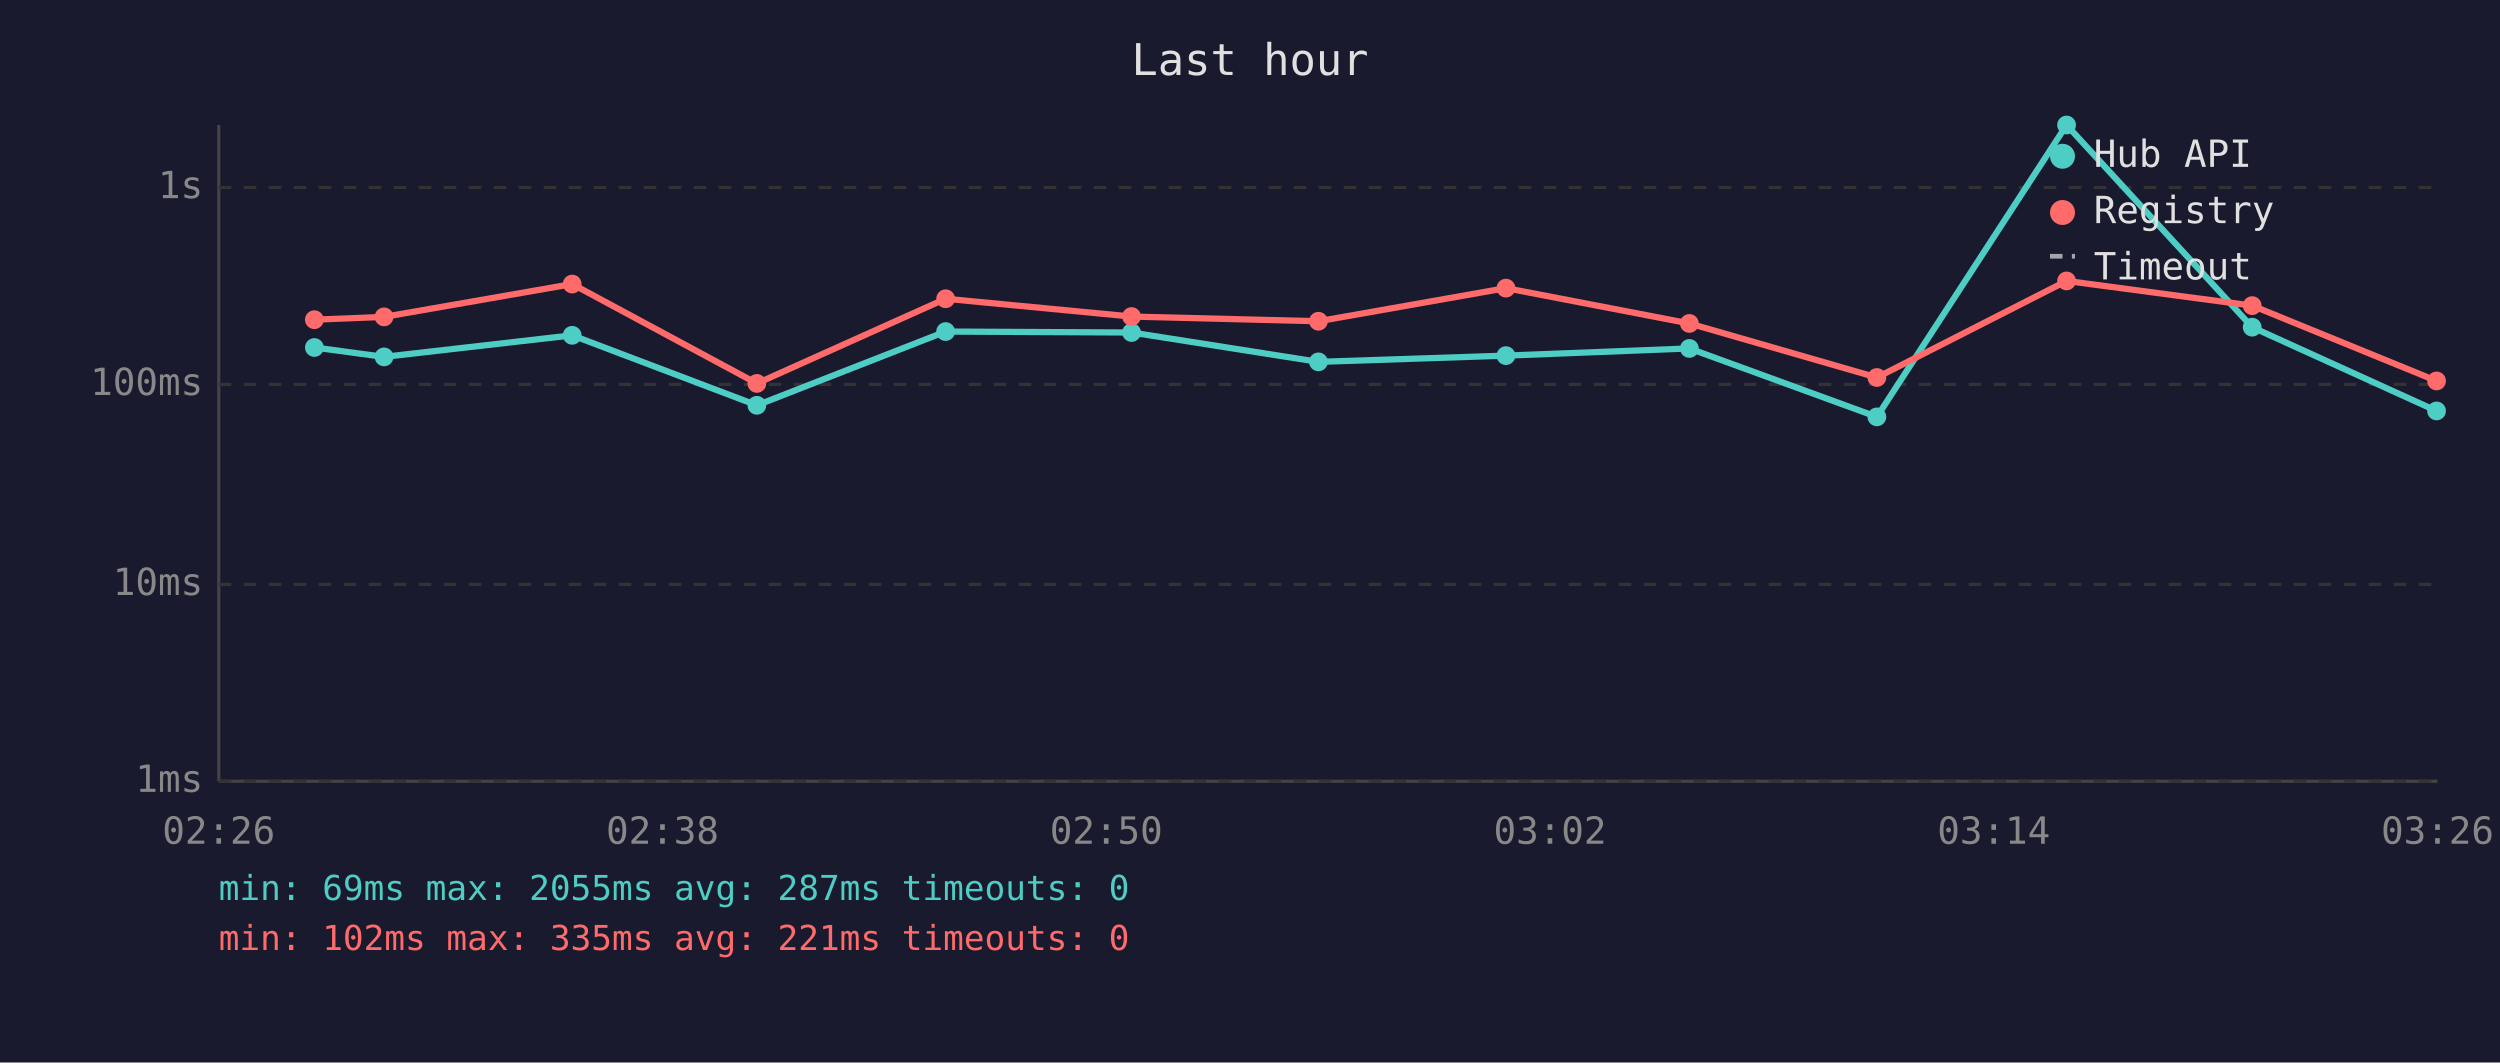
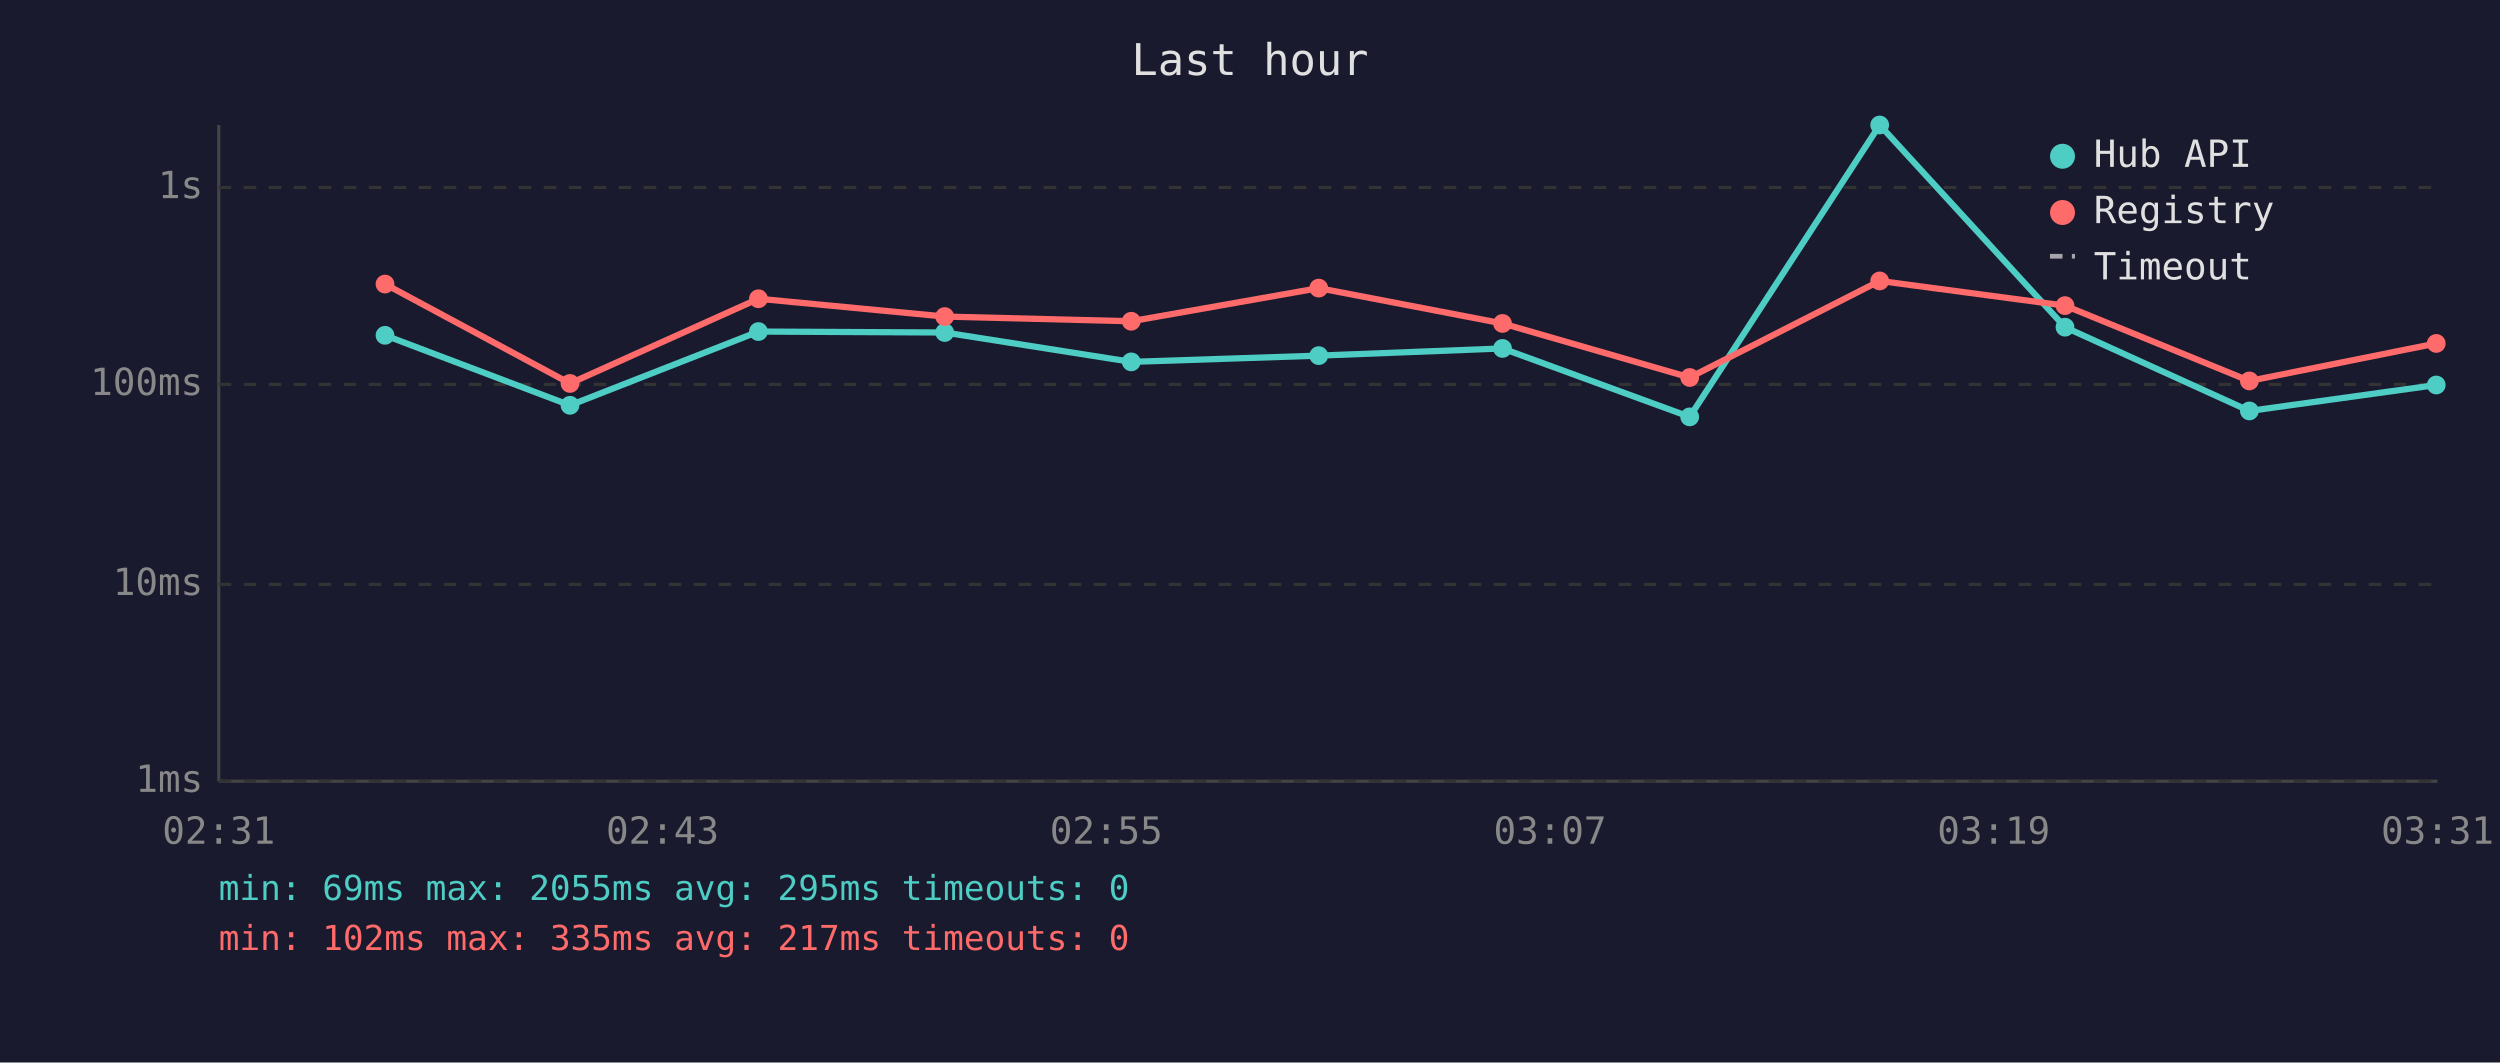
<svg xmlns="http://www.w3.org/2000/svg" viewBox="0 0 800 340" font-family="monospace" font-size="12">
  <rect width="800" height="340" fill="#1a1a2e" />
  <text x="400" y="24" fill="#e0e0e0" font-size="14" text-anchor="middle">Last hour</text>
  <line x1="70" y1="40" x2="70" y2="250" stroke="#444" stroke-width="1" />
  <line x1="70" y1="250" x2="780" y2="250" stroke="#444" stroke-width="1" />
  <line x1="70" y1="250" x2="780" y2="250" stroke="#333" stroke-width="1" stroke-dasharray="4" />
  <text x="65" y="250" fill="#888" text-anchor="end" dominant-baseline="middle">1ms</text>
  <line x1="70" y1="187" x2="780" y2="187" stroke="#333" stroke-width="1" stroke-dasharray="4" />
  <text x="65" y="187" fill="#888" text-anchor="end" dominant-baseline="middle">10ms</text>
  <line x1="70" y1="123" x2="780" y2="123" stroke="#333" stroke-width="1" stroke-dasharray="4" />
  <text x="65" y="123" fill="#888" text-anchor="end" dominant-baseline="middle">100ms</text>
  <line x1="70" y1="60" x2="780" y2="60" stroke="#333" stroke-width="1" stroke-dasharray="4" />
  <text x="65" y="60" fill="#888" text-anchor="end" dominant-baseline="middle">1s</text>
-   <text x="70" y="270" fill="#888" text-anchor="middle">02:26</text>
-   <text x="212" y="270" fill="#888" text-anchor="middle">02:38</text>
-   <text x="354" y="270" fill="#888" text-anchor="middle">02:50</text>
-   <text x="496" y="270" fill="#888" text-anchor="middle">03:02</text>
-   <text x="638" y="270" fill="#888" text-anchor="middle">03:14</text>
-   <text x="780" y="270" fill="#888" text-anchor="middle">03:26</text>
-   <polyline points="100.6,111.2 122.9,114.2 183.1,107.3 242.2,129.7 302.6,106.1 362.1,106.4 421.9,115.8 481.9,113.8 540.6,111.5 600.6,133.4 661.3,40.0 720.7,104.7 779.7,131.5" fill="none" stroke="#4ecdc4" stroke-width="2" opacity="1" />
-   <circle cx="100.6" cy="111.2" r="3" fill="#4ecdc4" />
-   <circle cx="122.9" cy="114.2" r="3" fill="#4ecdc4" />
-   <circle cx="183.1" cy="107.3" r="3" fill="#4ecdc4" />
-   <circle cx="242.2" cy="129.7" r="3" fill="#4ecdc4" />
-   <circle cx="302.6" cy="106.1" r="3" fill="#4ecdc4" />
-   <circle cx="362.1" cy="106.4" r="3" fill="#4ecdc4" />
-   <circle cx="421.9" cy="115.8" r="3" fill="#4ecdc4" />
-   <circle cx="481.9" cy="113.8" r="3" fill="#4ecdc4" />
-   <circle cx="540.6" cy="111.5" r="3" fill="#4ecdc4" />
-   <circle cx="600.6" cy="133.4" r="3" fill="#4ecdc4" />
-   <circle cx="661.3" cy="40.0" r="3" fill="#4ecdc4" />
-   <circle cx="720.7" cy="104.7" r="3" fill="#4ecdc4" />
-   <circle cx="779.7" cy="131.5" r="3" fill="#4ecdc4" />
-   <polyline points="100.6,102.3 122.9,101.4 183.1,90.9 242.2,122.7 302.6,95.6 362.1,101.3 421.9,102.8 481.9,92.2 540.6,103.5 600.6,120.8 661.3,89.9 720.7,97.8 779.7,121.9" fill="none" stroke="#ff6b6b" stroke-width="2" opacity="1" />
-   <circle cx="100.6" cy="102.3" r="3" fill="#ff6b6b" />
-   <circle cx="122.9" cy="101.4" r="3" fill="#ff6b6b" />
-   <circle cx="183.1" cy="90.9" r="3" fill="#ff6b6b" />
-   <circle cx="242.2" cy="122.7" r="3" fill="#ff6b6b" />
-   <circle cx="302.6" cy="95.6" r="3" fill="#ff6b6b" />
-   <circle cx="362.1" cy="101.3" r="3" fill="#ff6b6b" />
-   <circle cx="421.9" cy="102.8" r="3" fill="#ff6b6b" />
-   <circle cx="481.9" cy="92.2" r="3" fill="#ff6b6b" />
-   <circle cx="540.6" cy="103.5" r="3" fill="#ff6b6b" />
-   <circle cx="600.6" cy="120.8" r="3" fill="#ff6b6b" />
-   <circle cx="661.3" cy="89.9" r="3" fill="#ff6b6b" />
-   <circle cx="720.7" cy="97.8" r="3" fill="#ff6b6b" />
-   <circle cx="779.7" cy="121.9" r="3" fill="#ff6b6b" />
+   <text x="70" y="270" fill="#888" text-anchor="middle">02:31</text>
+   <text x="212" y="270" fill="#888" text-anchor="middle">02:43</text>
+   <text x="354" y="270" fill="#888" text-anchor="middle">02:55</text>
+   <text x="496" y="270" fill="#888" text-anchor="middle">03:07</text>
+   <text x="638" y="270" fill="#888" text-anchor="middle">03:19</text>
+   <text x="780" y="270" fill="#888" text-anchor="middle">03:31</text>
+   <polyline points="123.2,107.3 182.4,129.7 242.7,106.1 302.3,106.4 362.0,115.8 422.0,113.8 480.8,111.5 540.7,133.4 601.5,40.0 660.8,104.7 719.8,131.5 779.6,123.2" fill="none" stroke="#4ecdc4" stroke-width="2" opacity="1" />
+   <circle cx="123.2" cy="107.3" r="3" fill="#4ecdc4" />
+   <circle cx="182.4" cy="129.7" r="3" fill="#4ecdc4" />
+   <circle cx="242.7" cy="106.1" r="3" fill="#4ecdc4" />
+   <circle cx="302.3" cy="106.4" r="3" fill="#4ecdc4" />
+   <circle cx="362.0" cy="115.8" r="3" fill="#4ecdc4" />
+   <circle cx="422.0" cy="113.8" r="3" fill="#4ecdc4" />
+   <circle cx="480.8" cy="111.5" r="3" fill="#4ecdc4" />
+   <circle cx="540.7" cy="133.4" r="3" fill="#4ecdc4" />
+   <circle cx="601.5" cy="40.0" r="3" fill="#4ecdc4" />
+   <circle cx="660.8" cy="104.7" r="3" fill="#4ecdc4" />
+   <circle cx="719.8" cy="131.5" r="3" fill="#4ecdc4" />
+   <circle cx="779.6" cy="123.2" r="3" fill="#4ecdc4" />
+   <polyline points="123.2,90.9 182.4,122.7 242.7,95.6 302.3,101.3 362.0,102.8 422.0,92.2 480.8,103.5 540.7,120.8 601.5,89.9 660.8,97.8 719.8,121.9 779.6,109.9" fill="none" stroke="#ff6b6b" stroke-width="2" opacity="1" />
+   <circle cx="123.2" cy="90.9" r="3" fill="#ff6b6b" />
+   <circle cx="182.4" cy="122.7" r="3" fill="#ff6b6b" />
+   <circle cx="242.7" cy="95.6" r="3" fill="#ff6b6b" />
+   <circle cx="302.3" cy="101.3" r="3" fill="#ff6b6b" />
+   <circle cx="362.0" cy="102.8" r="3" fill="#ff6b6b" />
+   <circle cx="422.0" cy="92.2" r="3" fill="#ff6b6b" />
+   <circle cx="480.8" cy="103.5" r="3" fill="#ff6b6b" />
+   <circle cx="540.7" cy="120.8" r="3" fill="#ff6b6b" />
+   <circle cx="601.5" cy="89.9" r="3" fill="#ff6b6b" />
+   <circle cx="660.8" cy="97.8" r="3" fill="#ff6b6b" />
+   <circle cx="719.8" cy="121.9" r="3" fill="#ff6b6b" />
+   <circle cx="779.6" cy="109.9" r="3" fill="#ff6b6b" />
  <circle cx="660" cy="50" r="4" fill="#4ecdc4" />
  <text x="670" y="50" fill="#e0e0e0" dominant-baseline="middle">Hub API</text>
  <circle cx="660" cy="68" r="4" fill="#ff6b6b" />
  <text x="670" y="68" fill="#e0e0e0" dominant-baseline="middle">Registry</text>
  <line x1="656" y1="82" x2="664" y2="82" stroke="#e0e0e0" stroke-width="1.5" stroke-dasharray="4,3" opacity="0.7" />
  <text x="670" y="86" fill="#e0e0e0" dominant-baseline="middle">Timeout</text>
-   <text x="70" y="288" fill="#4ecdc4" font-size="11">min: 69ms  max: 2055ms  avg: 287ms  timeouts: 0</text>
-   <text x="70" y="304" fill="#ff6b6b" font-size="11">min: 102ms  max: 335ms  avg: 221ms  timeouts: 0</text>
+   <text x="70" y="288" fill="#4ecdc4" font-size="11">min: 69ms  max: 2055ms  avg: 295ms  timeouts: 0</text>
+   <text x="70" y="304" fill="#ff6b6b" font-size="11">min: 102ms  max: 335ms  avg: 217ms  timeouts: 0</text>
</svg>
